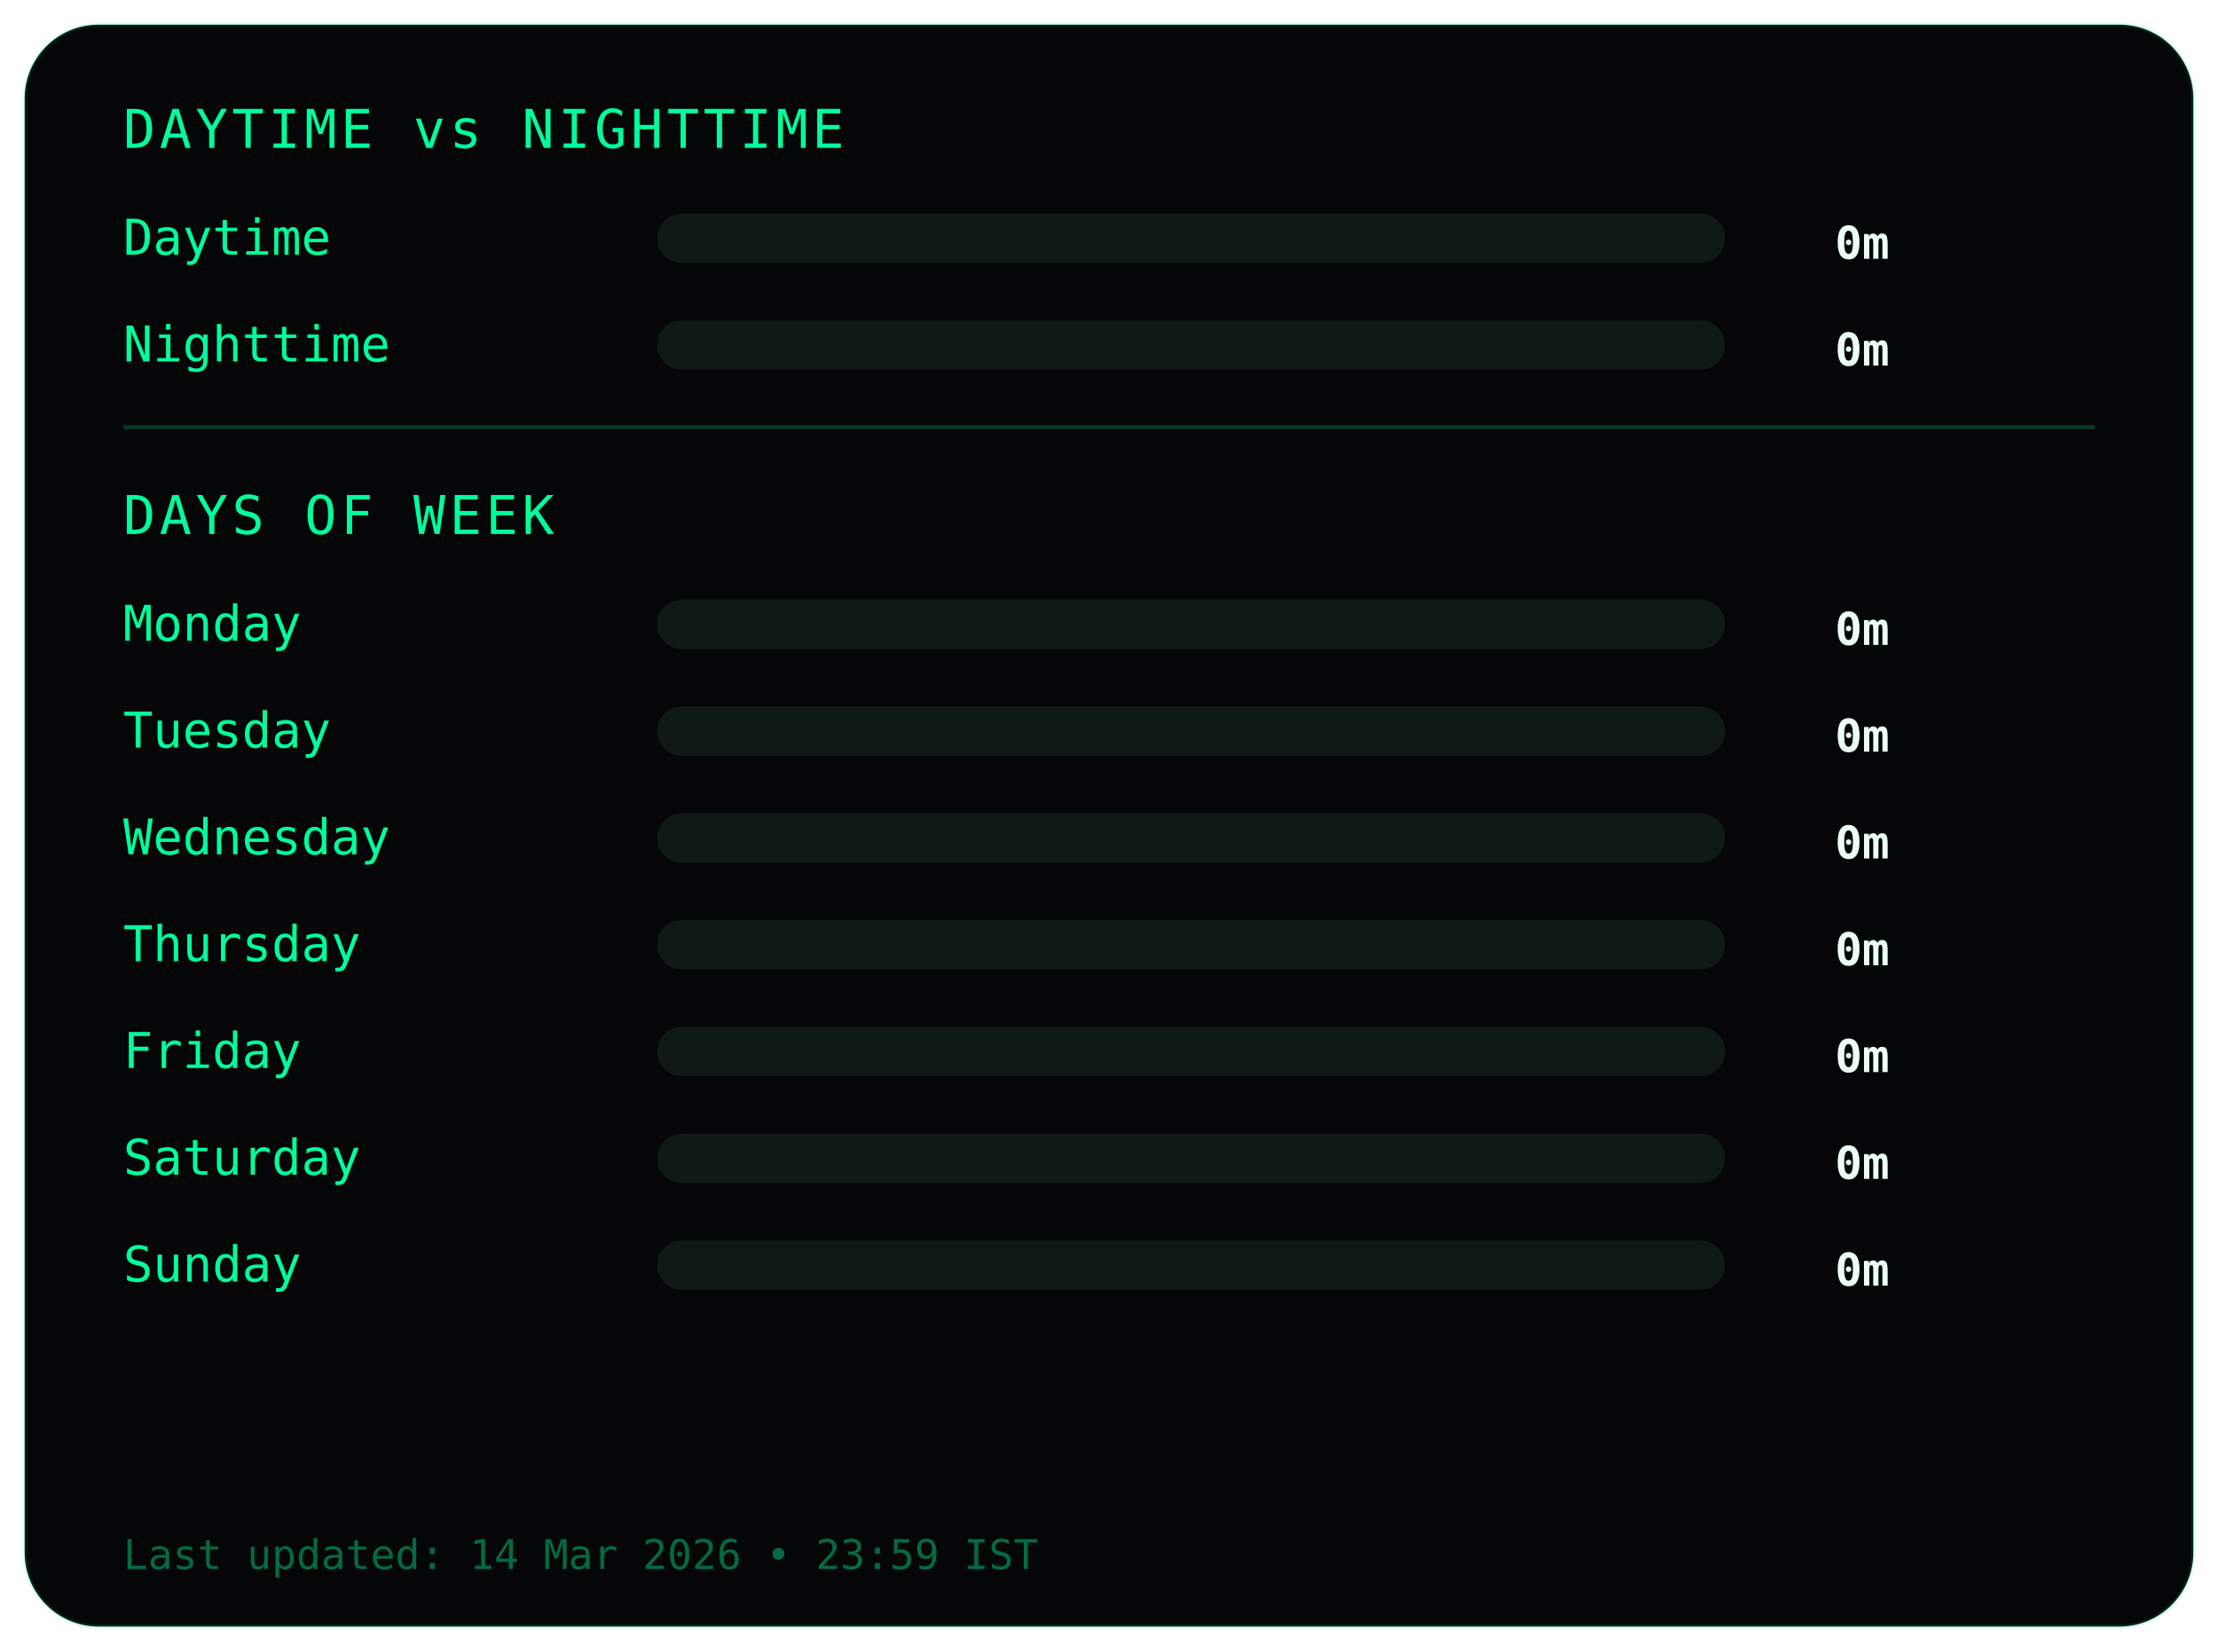
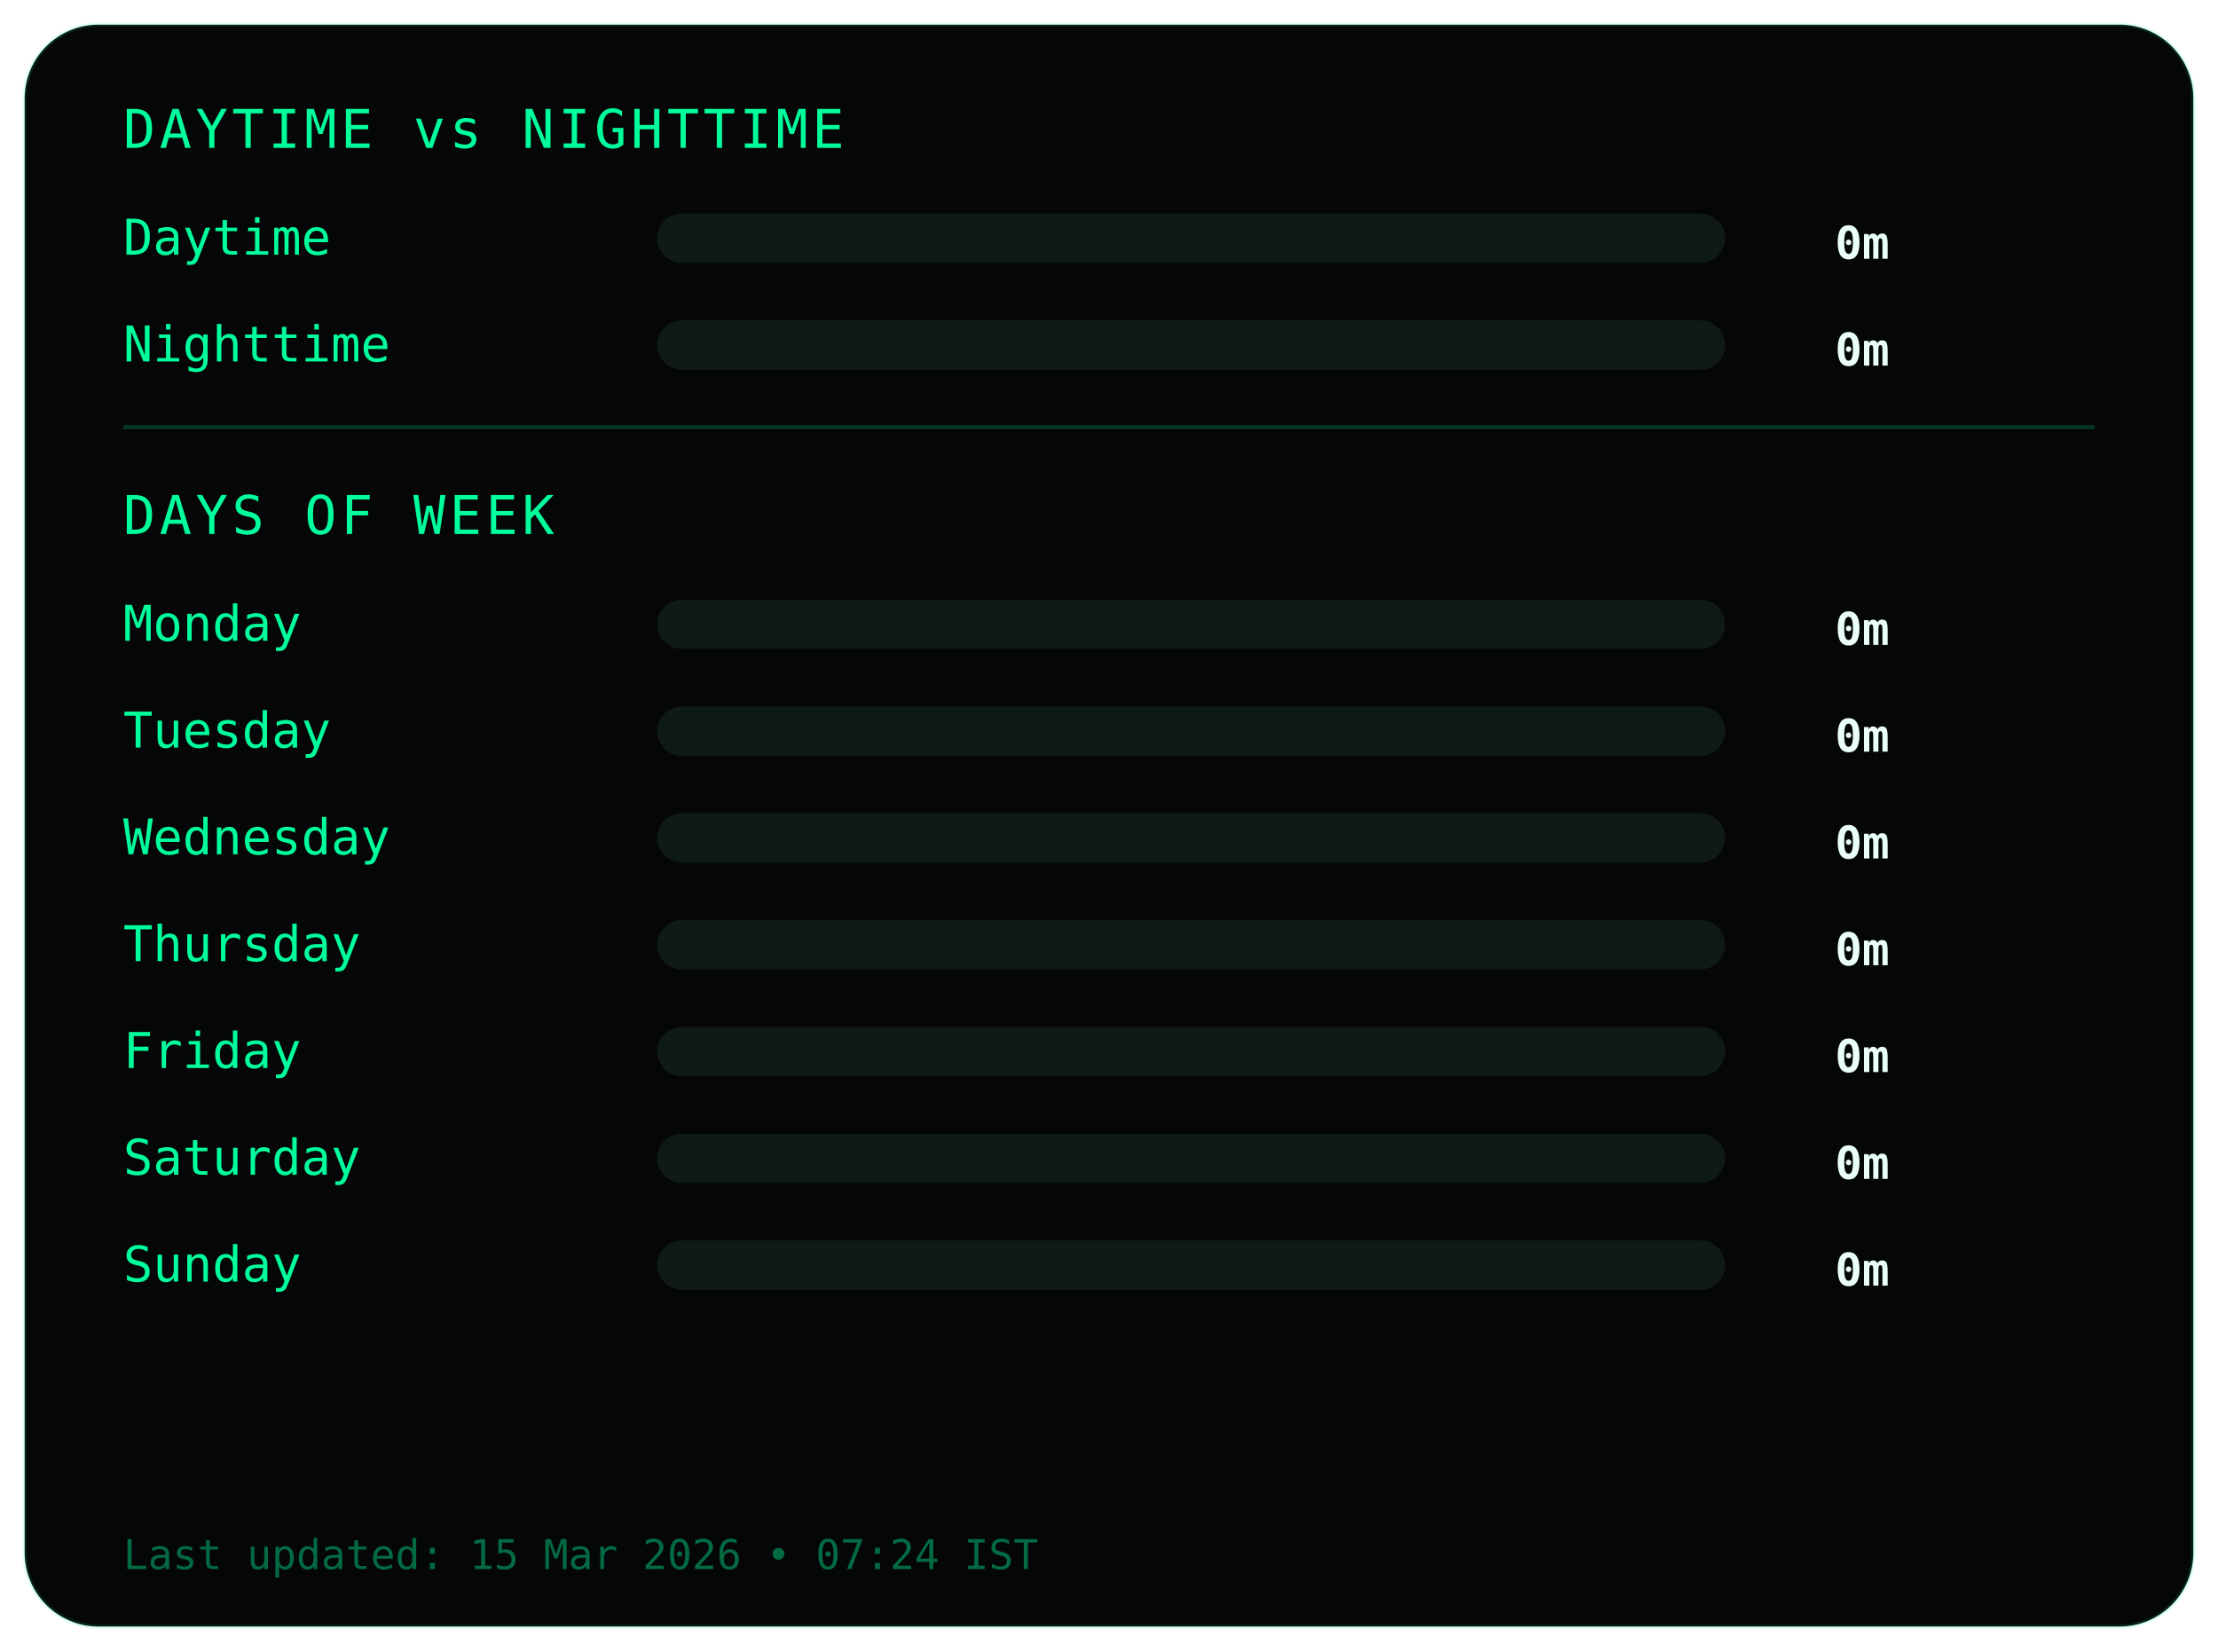
<svg xmlns="http://www.w3.org/2000/svg" width="540" height="402">
  <style>
.frame {
  fill:#050607;
  stroke:#00ff9c22;
  stroke-width:1;
}
.title {
  fill:#00ff9c;
  font-family:monospace;
  font-size:13px;
  letter-spacing:1px;
}
.label {
  fill:#00ff9c;
  font-family:monospace;
  font-size:12px;
}
.value {
  fill:#eafff6;
  font-family:monospace;
  font-size:11px;
  font-weight:bold;
  text-anchor:end;
}
.bar-bg { fill:#0f1a17; }
.bar { fill:#00ff9c; }
.divider { stroke:#00ff9c33; }
.footer {
  fill:#00ff9c66;
  font-family:monospace;
  font-size:10px;
}
</style>
  <rect class="frame" x="6" y="6" rx="18" width="528" height="390" />
  <text class="title" x="30" y="36">DAYTIME vs NIGHTTIME</text>
  <text class="label" x="30" y="62">Daytime</text>
  <rect class="bar-bg" x="160" y="52" width="260" height="12" rx="6" />
  <rect class="bar" x="160" y="52" width="0" height="12" rx="6" />
  <text class="value" x="460" y="63">0m</text>
  <text class="label" x="30" y="88">Nighttime</text>
  <rect class="bar-bg" x="160" y="78" width="260" height="12" rx="6" />
  <rect class="bar" x="160" y="78" width="0" height="12" rx="6" />
  <text class="value" x="460" y="89">0m</text>
  <line class="divider" x1="30" y1="104" x2="510" y2="104" />
  <text class="title" x="30" y="130">DAYS OF WEEK</text>
  <text class="label" x="30" y="156">Monday</text>
  <rect class="bar-bg" x="160" y="146" width="260" height="12" rx="6" />
  <rect class="bar" x="160" y="146" width="0" height="12" rx="6" />
  <text class="value" x="460" y="157">0m</text>
  <text class="label" x="30" y="182">Tuesday</text>
  <rect class="bar-bg" x="160" y="172" width="260" height="12" rx="6" />
  <rect class="bar" x="160" y="172" width="0" height="12" rx="6" />
  <text class="value" x="460" y="183">0m</text>
  <text class="label" x="30" y="208">Wednesday</text>
  <rect class="bar-bg" x="160" y="198" width="260" height="12" rx="6" />
  <rect class="bar" x="160" y="198" width="0" height="12" rx="6" />
  <text class="value" x="460" y="209">0m</text>
  <text class="label" x="30" y="234">Thursday</text>
  <rect class="bar-bg" x="160" y="224" width="260" height="12" rx="6" />
  <rect class="bar" x="160" y="224" width="0" height="12" rx="6" />
  <text class="value" x="460" y="235">0m</text>
  <text class="label" x="30" y="260">Friday</text>
  <rect class="bar-bg" x="160" y="250" width="260" height="12" rx="6" />
  <rect class="bar" x="160" y="250" width="0" height="12" rx="6" />
  <text class="value" x="460" y="261">0m</text>
  <text class="label" x="30" y="286">Saturday</text>
  <rect class="bar-bg" x="160" y="276" width="260" height="12" rx="6" />
  <rect class="bar" x="160" y="276" width="0" height="12" rx="6" />
  <text class="value" x="460" y="287">0m</text>
  <text class="label" x="30" y="312">Sunday</text>
  <rect class="bar-bg" x="160" y="302" width="260" height="12" rx="6" />
  <rect class="bar" x="160" y="302" width="0" height="12" rx="6" />
  <text class="value" x="460" y="313">0m</text>
  <text class="footer" x="30" y="382">
- Last updated: 14 Mar 2026 • 23:59 IST
+ Last updated: 15 Mar 2026 • 07:24 IST
</text>
</svg>
